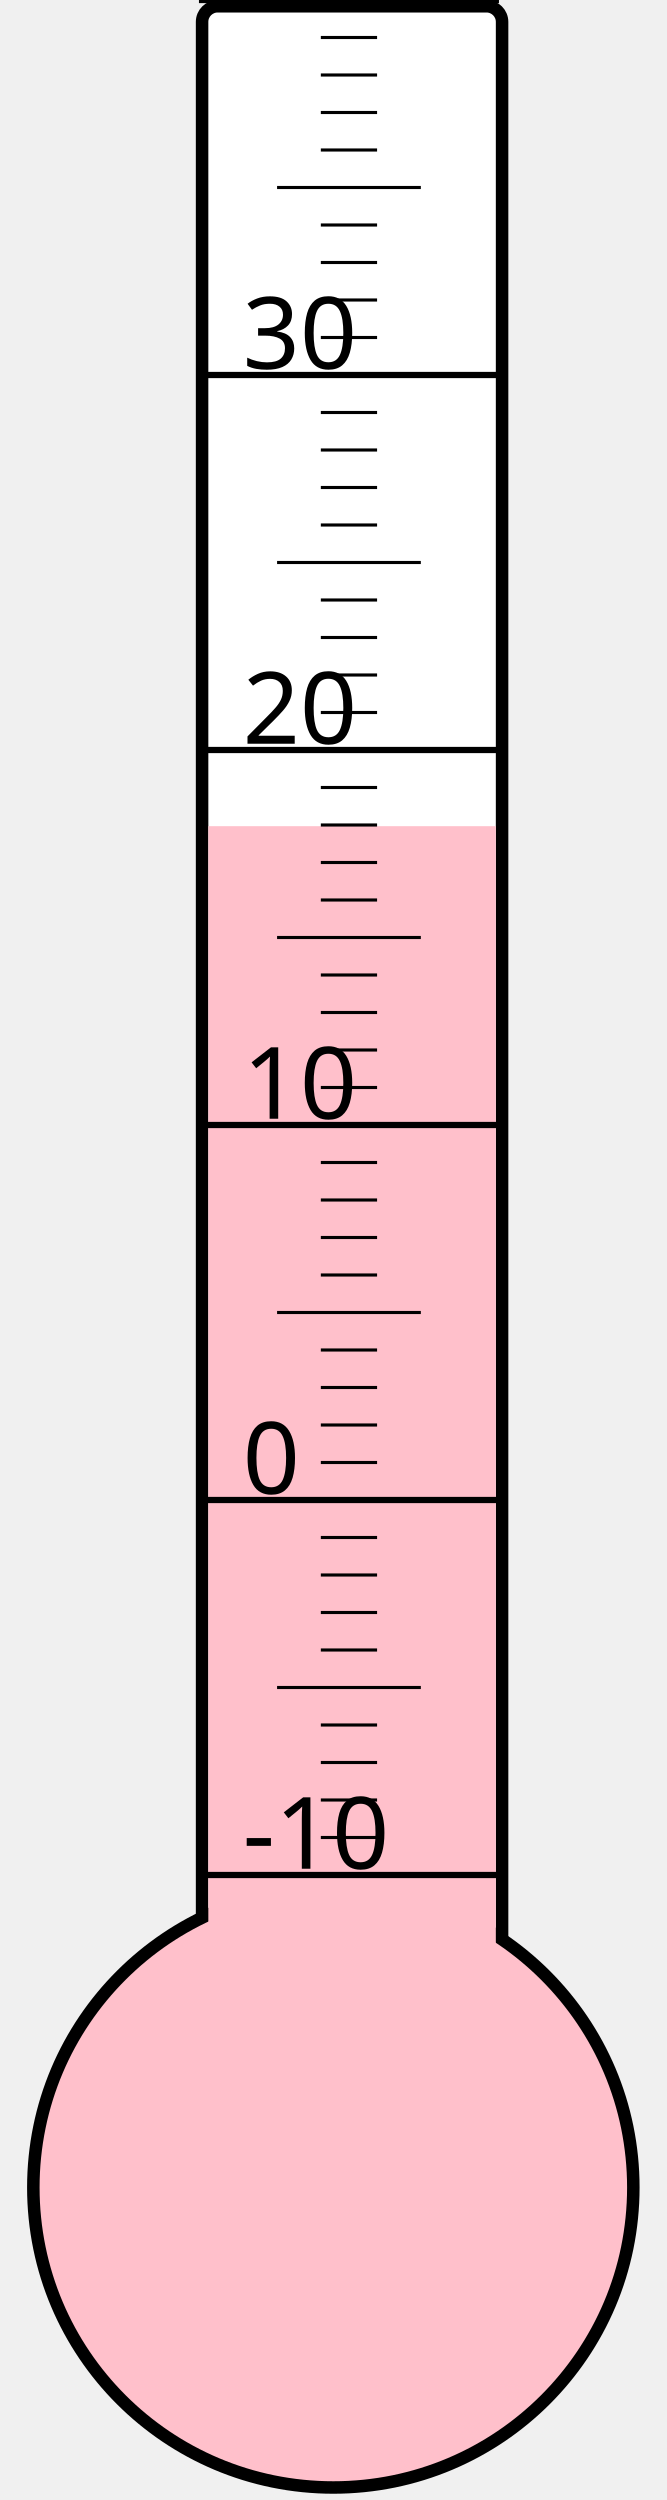
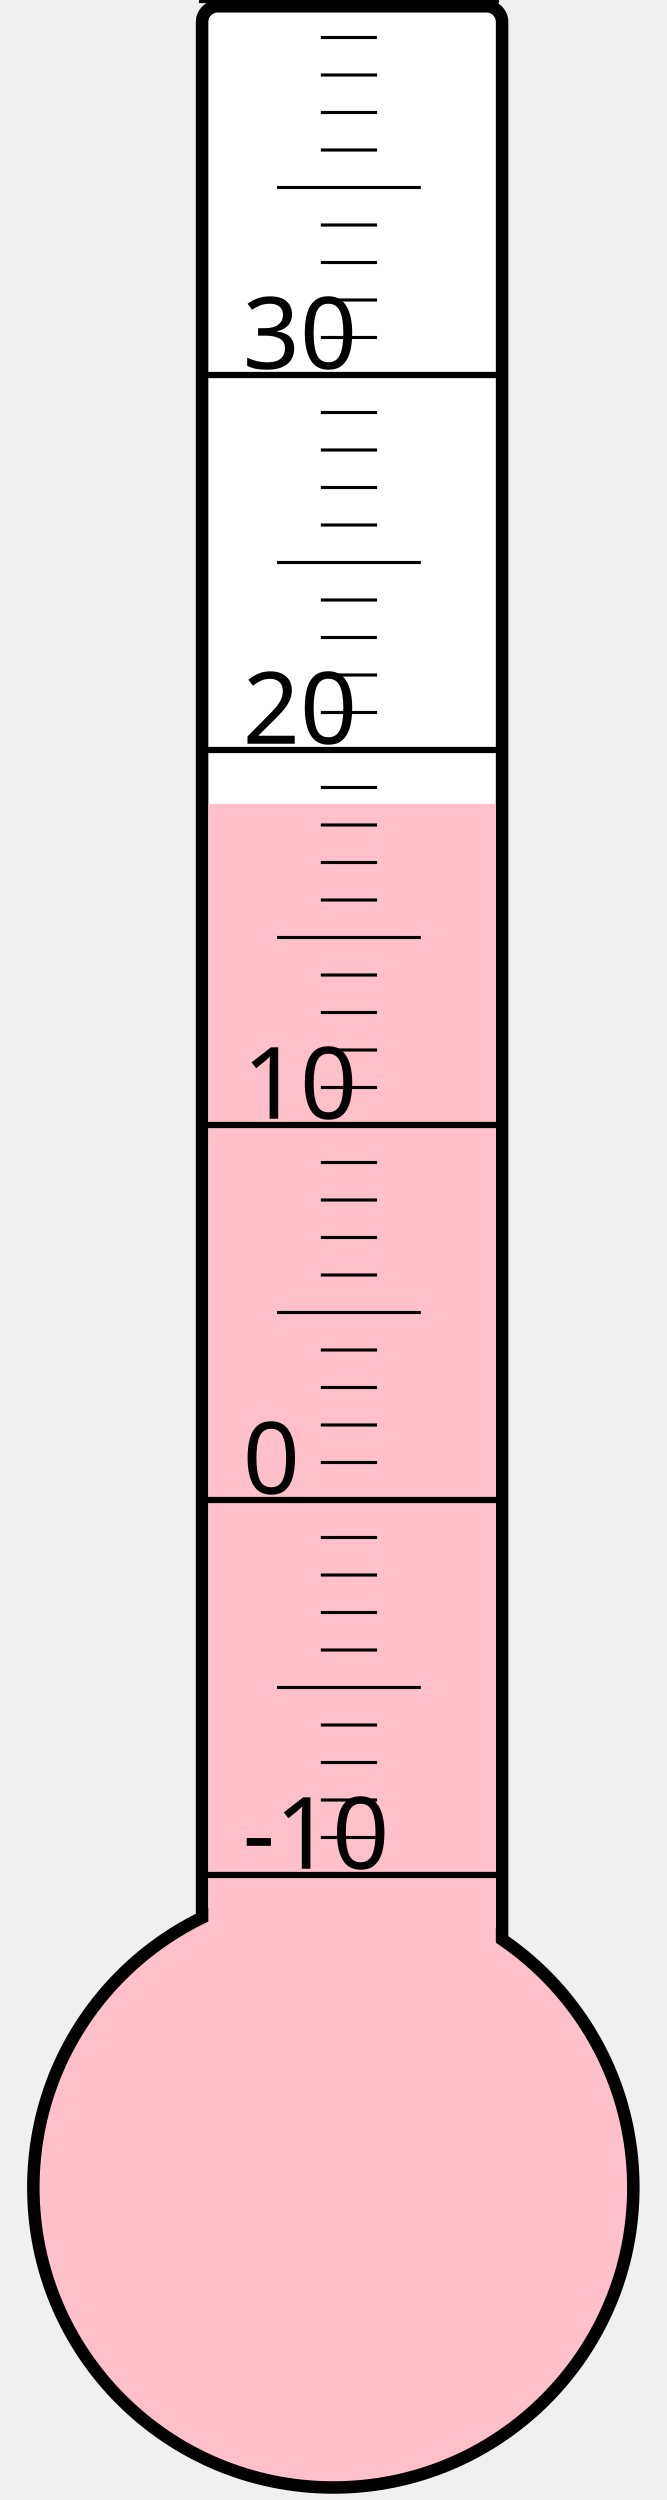
<svg xmlns="http://www.w3.org/2000/svg" width="40px" height="150px" viewBox="0 0 200 800">
  <rect width="200" height="800" x="0" y="0" style="fill: #ffffeb; fill-opacity: 0;" />
  <rect width="96" height="680" x="58" y="2" rx="5" ry="5" style="fill: white; fill-opacity: 1; stroke: black; stroke-width: 4;" />
  <circle cx="100" cy="700" r="96" style="fill: pink; stroke: black; stroke-width: 4;" />
-   <rect width="92" height="435.625" x="60" y="264.375" style="fill: pink; fill-opacity: 1; stroke-width: 0;" />
+   <rect width="92" height="442.75" x="60" y="257.25" style="fill: pink; fill-opacity: 1; stroke-width: 0;" />
  <text x="71" y="598" style="font-family: sans-serif; font-size: 24pt;">-10</text>
  <text x="71" y="478" style="font-family: sans-serif; font-size: 24pt;">0</text>
  <text x="71" y="358" style="font-family: sans-serif; font-size: 24pt;">10</text>
  <text x="71" y="238" style="font-family: sans-serif; font-size: 24pt;">20</text>
  <text x="71" y="118" style="font-family: sans-serif; font-size: 24pt;">30</text>
  <g style="stroke: black;">
    <line x1="57" y1="600" x2="153" y2="600" style="stroke-width: 2;" />
    <line x1="96" y1="588" x2="114" y2="588" style="stroke-width: 1;" />
    <line x1="96" y1="576" x2="114" y2="576" style="stroke-width: 1;" />
    <line x1="96" y1="564" x2="114" y2="564" style="stroke-width: 1;" />
    <line x1="96" y1="552" x2="114" y2="552" style="stroke-width: 1;" />
    <line x1="82" y1="540" x2="128" y2="540" style="stroke-width: 1;" />
    <line x1="96" y1="528" x2="114" y2="528" style="stroke-width: 1;" />
    <line x1="96" y1="516" x2="114" y2="516" style="stroke-width: 1;" />
    <line x1="96" y1="504" x2="114" y2="504" style="stroke-width: 1;" />
    <line x1="96" y1="492" x2="114" y2="492" style="stroke-width: 1;" />
    <line x1="57" y1="480" x2="153" y2="480" style="stroke-width: 2;" />
    <line x1="96" y1="468" x2="114" y2="468" style="stroke-width: 1;" />
    <line x1="96" y1="456" x2="114" y2="456" style="stroke-width: 1;" />
    <line x1="96" y1="444" x2="114" y2="444" style="stroke-width: 1;" />
    <line x1="96" y1="432" x2="114" y2="432" style="stroke-width: 1;" />
    <line x1="82" y1="420" x2="128" y2="420" style="stroke-width: 1;" />
    <line x1="96" y1="408" x2="114" y2="408" style="stroke-width: 1;" />
    <line x1="96" y1="396" x2="114" y2="396" style="stroke-width: 1;" />
    <line x1="96" y1="384" x2="114" y2="384" style="stroke-width: 1;" />
    <line x1="96" y1="372" x2="114" y2="372" style="stroke-width: 1;" />
    <line x1="57" y1="360" x2="153" y2="360" style="stroke-width: 2;" />
    <line x1="96" y1="348" x2="114" y2="348" style="stroke-width: 1;" />
    <line x1="96" y1="336" x2="114" y2="336" style="stroke-width: 1;" />
    <line x1="96" y1="324" x2="114" y2="324" style="stroke-width: 1;" />
    <line x1="96" y1="312" x2="114" y2="312" style="stroke-width: 1;" />
    <line x1="82" y1="300" x2="128" y2="300" style="stroke-width: 1;" />
    <line x1="96" y1="288" x2="114" y2="288" style="stroke-width: 1;" />
    <line x1="96" y1="276" x2="114" y2="276" style="stroke-width: 1;" />
    <line x1="96" y1="264" x2="114" y2="264" style="stroke-width: 1;" />
    <line x1="96" y1="252" x2="114" y2="252" style="stroke-width: 1;" />
    <line x1="57" y1="240" x2="153" y2="240" style="stroke-width: 2;" />
    <line x1="96" y1="228" x2="114" y2="228" style="stroke-width: 1;" />
    <line x1="96" y1="216" x2="114" y2="216" style="stroke-width: 1;" />
    <line x1="96" y1="204" x2="114" y2="204" style="stroke-width: 1;" />
    <line x1="96" y1="192" x2="114" y2="192" style="stroke-width: 1;" />
    <line x1="82" y1="180" x2="128" y2="180" style="stroke-width: 1;" />
    <line x1="96" y1="168" x2="114" y2="168" style="stroke-width: 1;" />
    <line x1="96" y1="156" x2="114" y2="156" style="stroke-width: 1;" />
    <line x1="96" y1="144" x2="114" y2="144" style="stroke-width: 1;" />
    <line x1="96" y1="132" x2="114" y2="132" style="stroke-width: 1;" />
    <line x1="57" y1="120" x2="153" y2="120" style="stroke-width: 2;" />
    <line x1="96" y1="108" x2="114" y2="108" style="stroke-width: 1;" />
    <line x1="96" y1="96" x2="114" y2="96" style="stroke-width: 1;" />
    <line x1="96" y1="84" x2="114" y2="84" style="stroke-width: 1;" />
    <line x1="96" y1="72" x2="114" y2="72" style="stroke-width: 1;" />
    <line x1="82" y1="60" x2="128" y2="60" style="stroke-width: 1;" />
    <line x1="96" y1="48" x2="114" y2="48" style="stroke-width: 1;" />
    <line x1="96" y1="36" x2="114" y2="36" style="stroke-width: 1;" />
    <line x1="96" y1="24" x2="114" y2="24" style="stroke-width: 1;" />
    <line x1="96" y1="12" x2="114" y2="12" style="stroke-width: 1;" />
    <line x1="57" y1="0" x2="153" y2="0" style="stroke-width: 2;" />
  </g>
</svg>
